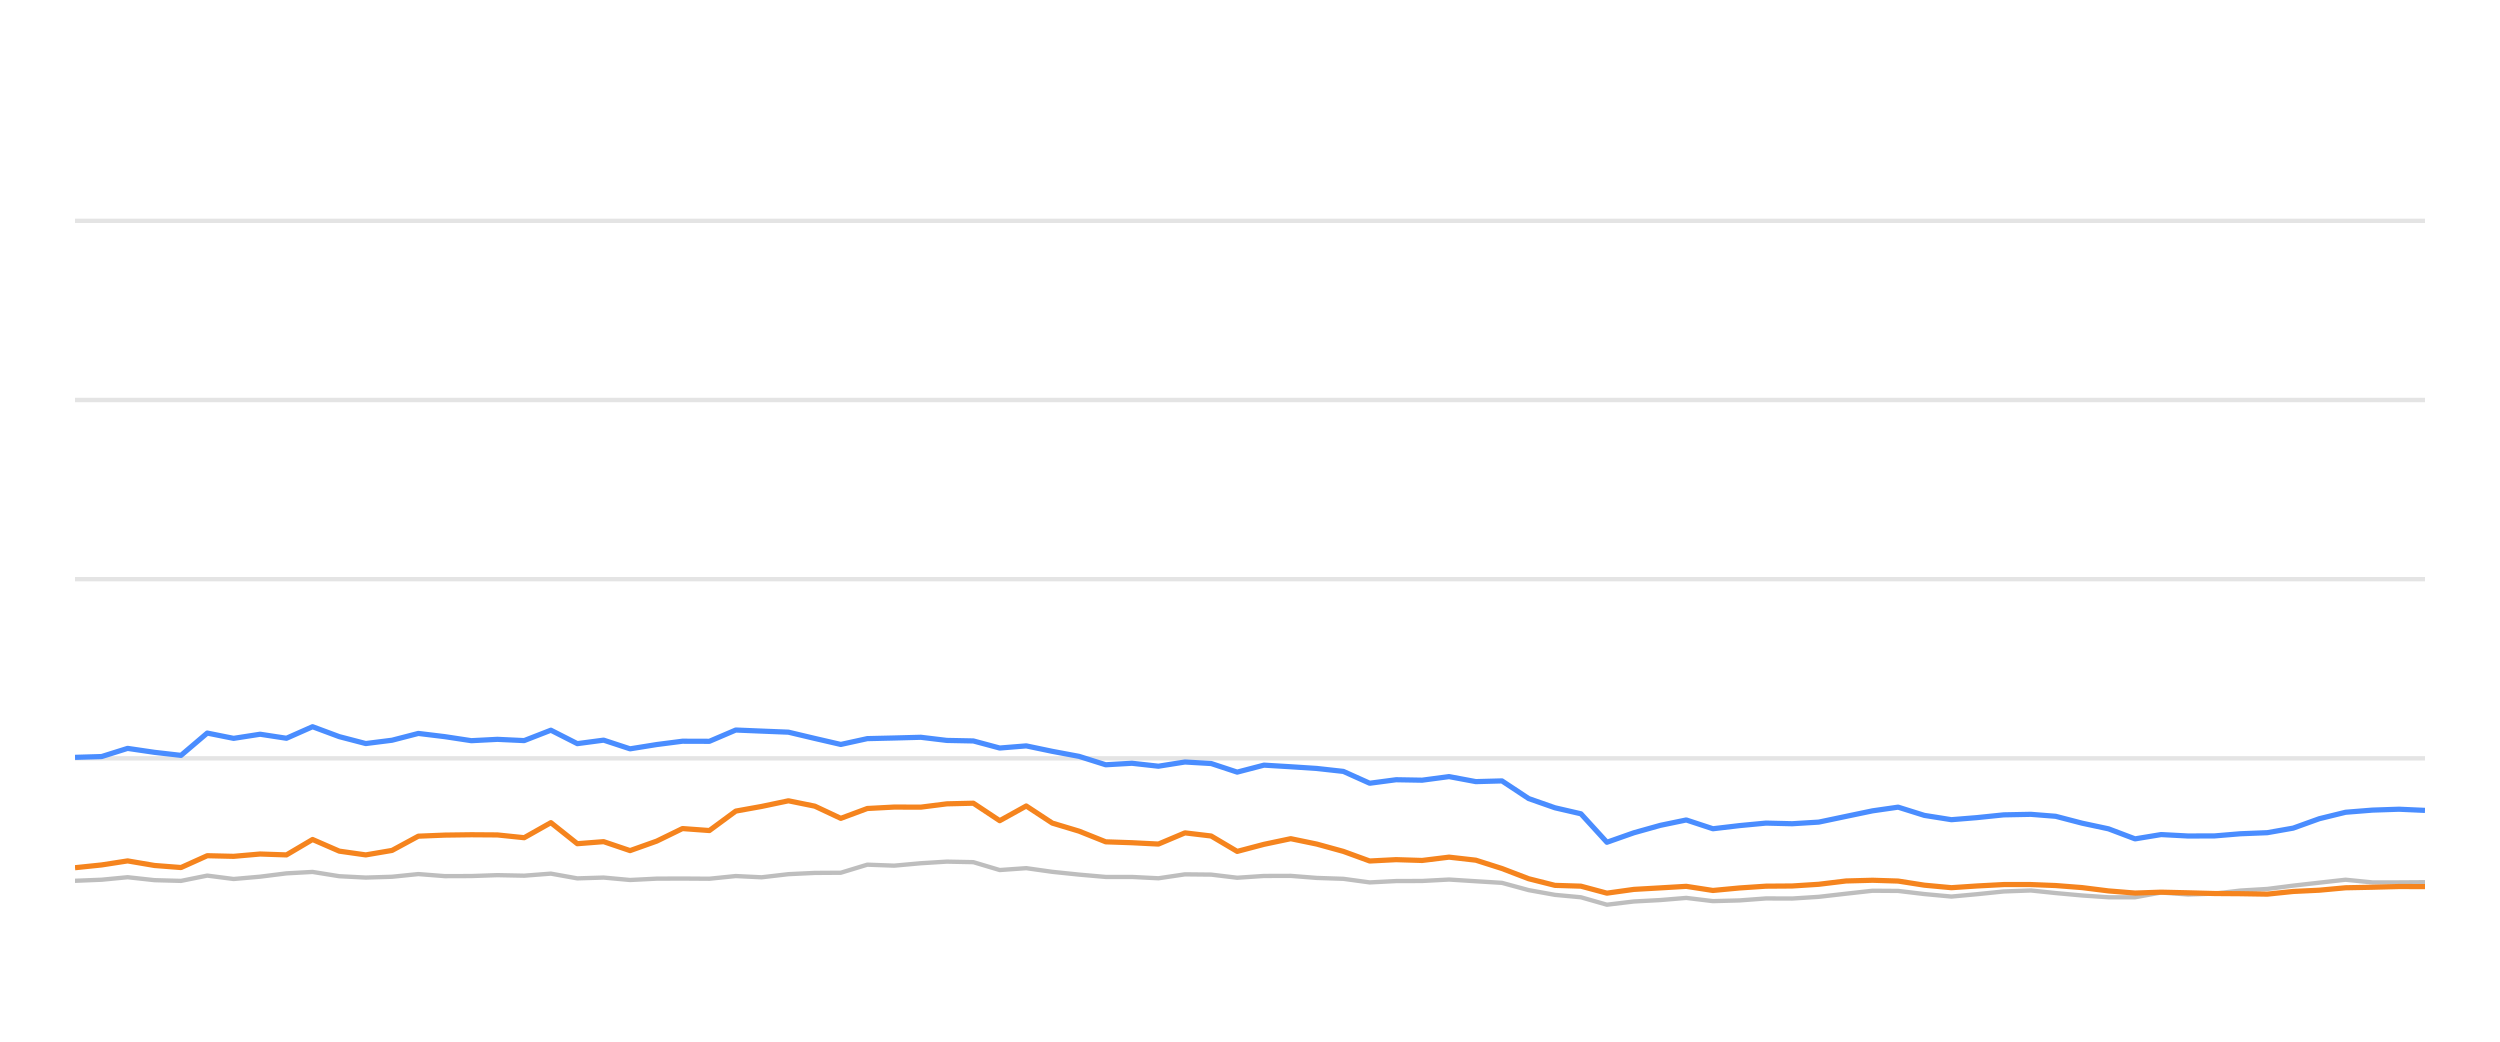
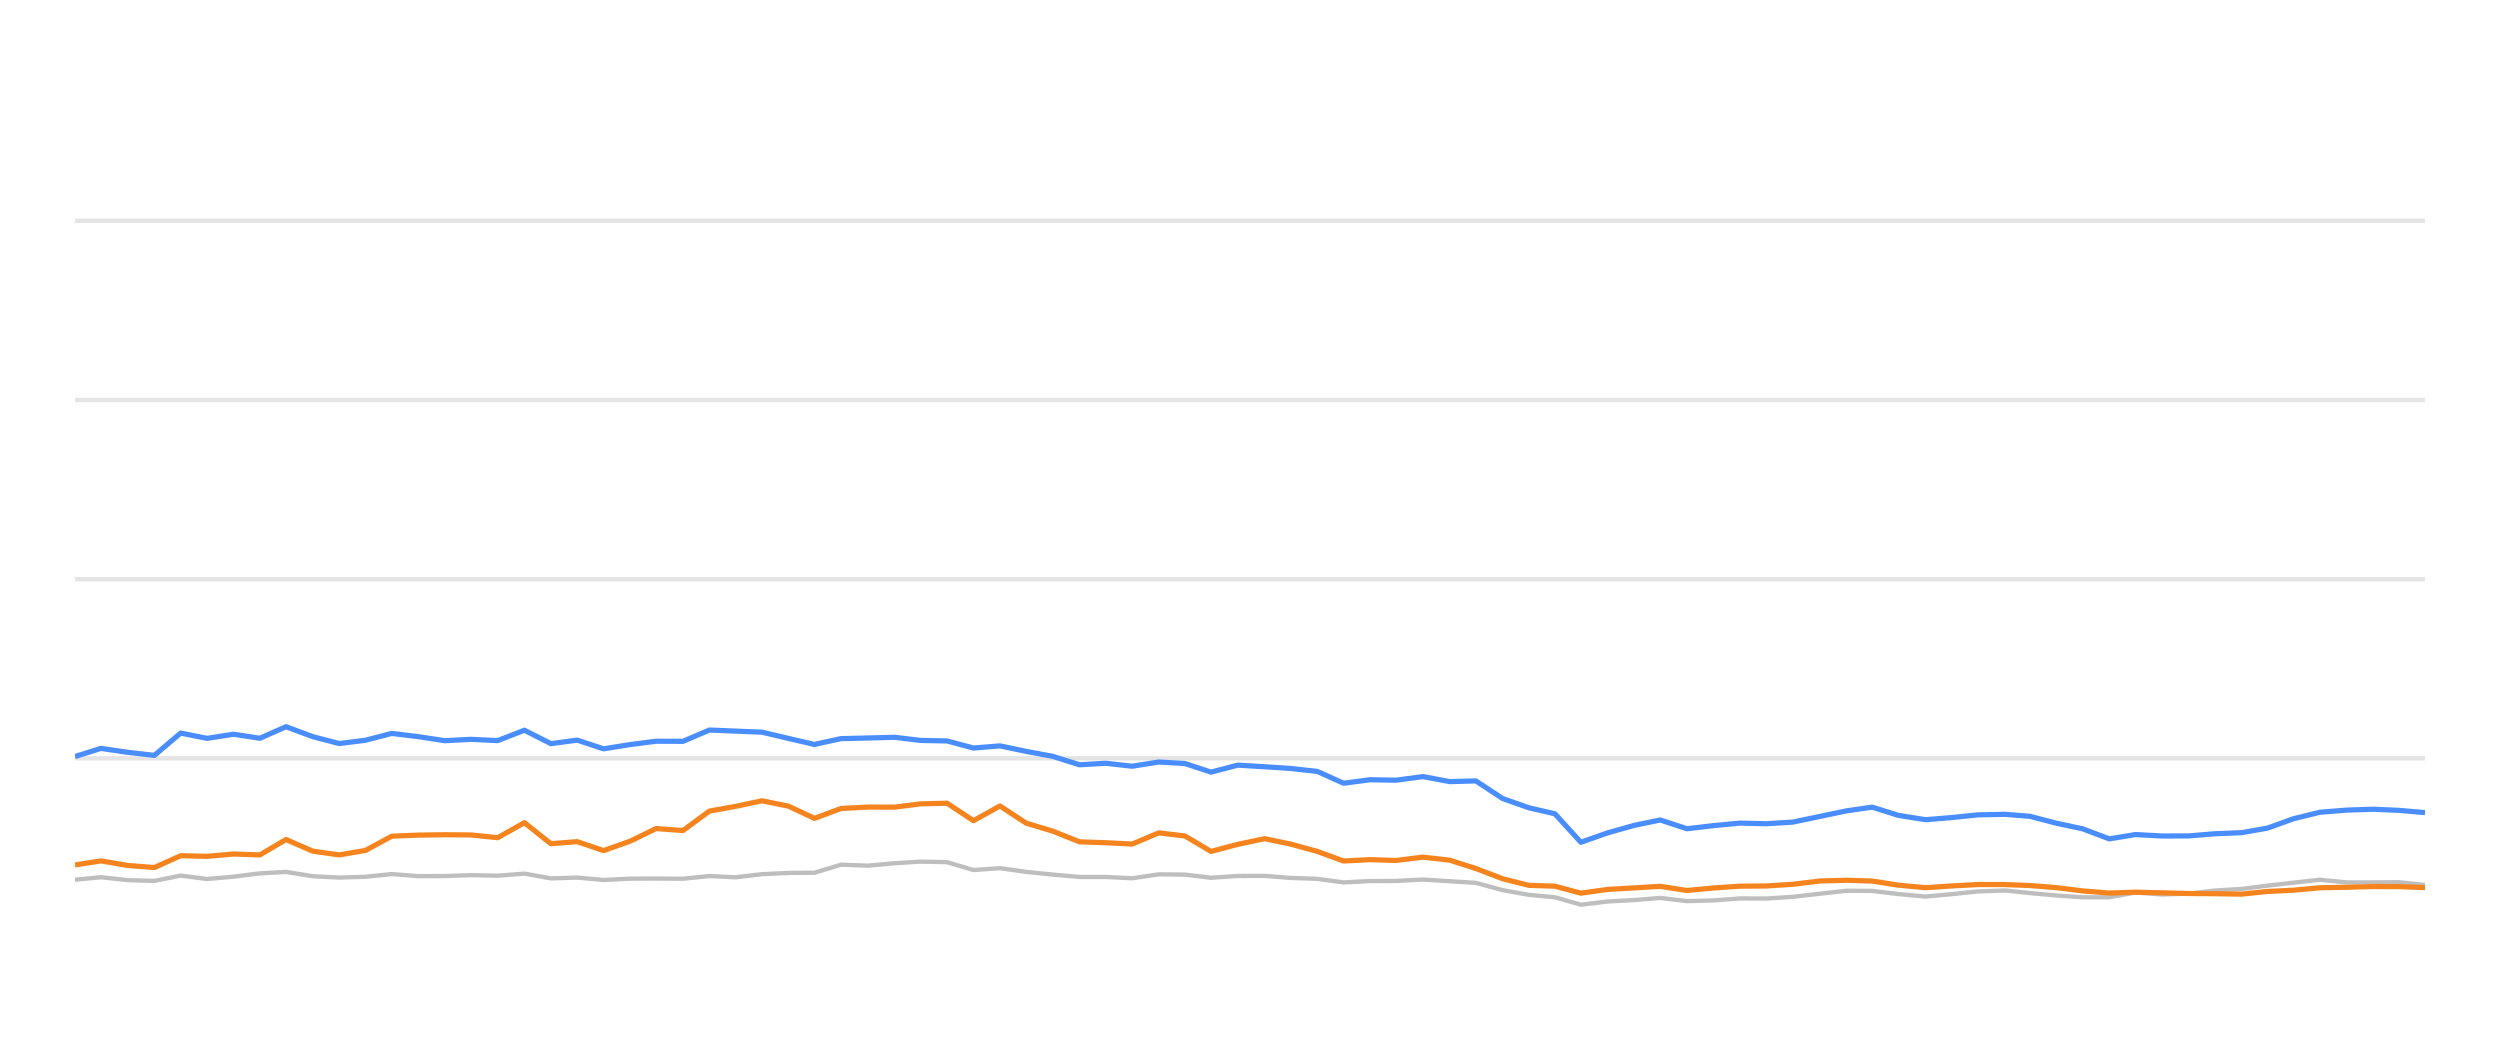
<svg xmlns="http://www.w3.org/2000/svg" width="288pt" height="120pt" viewBox="0 0 288 120" version="1.1">
  <defs>
    <style type="text/css">*{stroke-linejoin: round; stroke-linecap: butt}</style>
  </defs>
  <g id="figure_1">
    <g id="patch_1">
      <path d="M 0 120  L 288 120  L 288 0  L 0 0  L 0 120  z " style="fill: none; opacity: 0" />
    </g>
    <g id="axes_1">
      <g id="patch_2">
        <path d="M 8.64 108  L 279.36 108  L 279.36 4.8  L 8.64 4.8  L 8.64 108  z " style="fill: none" />
      </g>
      <g id="matplotlib.axis_1" />
      <g id="matplotlib.axis_2" />
      <g id="line2d_1">
-         <path d="M 8.64 87.36  L 279.36 87.36  " clip-path="url(#p2e8ebfc3f2)" style="fill: none; stroke: #b2b2b2; stroke-opacity: 0.35; stroke-width: 0.5; stroke-linecap: square" />
+         <path d="M 8.64 87.36  L 279.36 87.36  " clip-path="url(#pfd1edf6b89)" style="fill: none; stroke: #b2b2b2; stroke-opacity: 0.35; stroke-width: 0.5; stroke-linecap: square" />
      </g>
      <g id="line2d_2">
-         <path d="M 8.64 66.72  L 279.36 66.72  " clip-path="url(#p2e8ebfc3f2)" style="fill: none; stroke: #b2b2b2; stroke-opacity: 0.35; stroke-width: 0.5; stroke-linecap: square" />
+         <path d="M 8.64 66.72  L 279.36 66.72  " clip-path="url(#pfd1edf6b89)" style="fill: none; stroke: #b2b2b2; stroke-opacity: 0.35; stroke-width: 0.5; stroke-linecap: square" />
      </g>
      <g id="line2d_3">
-         <path d="M 8.64 46.08  L 279.36 46.08  " clip-path="url(#p2e8ebfc3f2)" style="fill: none; stroke: #b2b2b2; stroke-opacity: 0.35; stroke-width: 0.5; stroke-linecap: square" />
+         <path d="M 8.64 46.08  L 279.36 46.08  " clip-path="url(#pfd1edf6b89)" style="fill: none; stroke: #b2b2b2; stroke-opacity: 0.35; stroke-width: 0.5; stroke-linecap: square" />
      </g>
      <g id="line2d_4">
-         <path d="M 8.64 25.44  L 279.36 25.44  " clip-path="url(#p2e8ebfc3f2)" style="fill: none; stroke: #b2b2b2; stroke-opacity: 0.35; stroke-width: 0.5; stroke-linecap: square" />
+         <path d="M 8.64 25.44  L 279.36 25.44  " clip-path="url(#pfd1edf6b89)" style="fill: none; stroke: #b2b2b2; stroke-opacity: 0.35; stroke-width: 0.5; stroke-linecap: square" />
      </g>
      <g id="line2d_5">
-         <path d="M 8.64 101.467  L 11.708 101.344  L 14.702 101.055  L 17.797 101.395  L 20.853 101.478  L 23.874 100.869  L 26.912 101.261  L 29.966 100.993  L 33 100.611  L 36.007 100.446  L 39.087 100.941  L 42.135 101.096  L 45.162 101.003  L 48.193 100.693  L 51.246 100.931  L 54.295 100.92  L 57.299 100.817  L 60.386 100.879  L 63.46 100.642  L 66.506 101.189  L 69.538 101.096  L 72.584 101.375  L 75.658 101.22  L 78.62 101.209  L 81.722 101.23  L 84.762 100.92  L 87.735 101.065  L 90.829 100.704  L 93.87 100.559  L 96.86 100.539  L 99.912 99.61  L 103.013 99.723  L 106.078 99.445  L 109.076 99.259  L 112.131 99.321  L 115.168 100.229  L 118.223 100.012  L 121.225 100.435  L 124.311 100.755  L 127.38 101.024  L 130.399 101.024  L 133.45 101.178  L 136.508 100.724  L 139.525 100.755  L 142.524 101.117  L 145.612 100.91  L 148.693 100.9  L 151.687 101.137  L 154.759 101.24  L 157.789 101.653  L 160.832 101.498  L 163.829 101.488  L 166.931 101.323  L 170.016 101.519  L 173.027 101.705  L 176.101 102.541  L 179.131 103.088  L 182.122 103.366  L 185.115 104.223  L 188.221 103.851  L 191.275 103.686  L 194.257 103.439  L 197.329 103.81  L 200.388 103.728  L 203.44 103.5  L 206.458 103.511  L 209.521 103.315  L 212.662 102.954  L 215.72 102.613  L 218.663 102.634  L 221.689 102.995  L 224.801 103.284  L 227.72 103.015  L 230.824 102.696  L 233.953 102.582  L 236.812 102.881  L 239.863 103.16  L 242.902 103.366  L 245.958 103.366  L 248.962 102.819  L 252.06 103.046  L 255.122 102.943  L 258.104 102.592  L 261.189 102.407  L 264.176 102.025  L 267.183 101.684  L 270.21 101.344  L 273.295 101.653  L 276.365 101.653  L 279.36 101.633  " clip-path="url(#p2e8ebfc3f2)" style="fill: none; stroke: #bebebe; stroke-width: 0.5; stroke-linecap: round" />
+         <path d="M 8.64 101.344  L 11.635 101.055  L 14.731 101.395  L 17.789 101.478  L 20.811 100.869  L 23.85 101.261  L 26.905 100.993  L 29.94 100.611  L 32.949 100.446  L 36.03 100.941  L 39.079 101.096  L 42.108 101.003  L 45.14 100.693  L 48.194 100.931  L 51.244 100.92  L 54.249 100.817  L 57.338 100.879  L 60.412 100.642  L 63.46 101.189  L 66.494 101.096  L 69.54 101.375  L 72.615 101.22  L 75.579 101.209  L 78.683 101.23  L 81.723 100.92  L 84.698 101.065  L 87.793 100.704  L 90.836 100.559  L 93.827 100.539  L 96.879 99.61  L 99.982 99.723  L 103.048 99.445  L 106.047 99.259  L 109.103 99.321  L 112.142 100.229  L 115.198 100.012  L 118.201 100.435  L 121.288 100.755  L 124.359 101.024  L 127.379 101.024  L 130.432 101.178  L 133.491 100.724  L 136.509 100.755  L 139.509 101.117  L 142.599 100.91  L 145.68 100.9  L 148.676 101.137  L 151.749 101.24  L 154.781 101.653  L 157.825 101.498  L 160.822 101.488  L 163.926 101.323  L 167.013 101.519  L 170.024 101.705  L 173.1 102.541  L 176.132 103.088  L 179.123 103.366  L 182.118 104.223  L 185.225 103.851  L 188.28 103.686  L 191.264 103.439  L 194.337 103.81  L 197.396 103.728  L 200.45 103.5  L 203.469 103.511  L 206.533 103.315  L 209.676 102.954  L 212.735 102.613  L 215.679 102.634  L 218.707 102.995  L 221.82 103.284  L 224.74 103.015  L 227.845 102.696  L 230.975 102.582  L 233.835 102.881  L 236.888 103.16  L 239.929 103.366  L 242.986 103.366  L 245.99 102.819  L 249.09 103.046  L 252.153 102.943  L 255.136 102.592  L 258.222 102.407  L 261.211 102.025  L 264.219 101.684  L 267.248 101.344  L 270.334 101.653  L 273.405 101.653  L 276.401 101.633  L 279.36 101.952  " clip-path="url(#pfd1edf6b89)" style="fill: none; stroke: #bebebe; stroke-width: 0.5; stroke-linecap: round" />
      </g>
      <g id="line2d_6">
-         <path d="M 8.64 87.246  L 11.708 87.154  L 14.702 86.214  L 17.797 86.669  L 20.853 87.019  L 23.874 84.45  L 26.912 85.059  L 29.966 84.584  L 33 85.048  L 36.007 83.717  L 39.087 84.863  L 42.135 85.657  L 45.162 85.275  L 48.193 84.491  L 51.246 84.863  L 54.295 85.327  L 57.299 85.172  L 60.386 85.317  L 63.46 84.12  L 66.506 85.668  L 69.538 85.265  L 72.584 86.266  L 75.658 85.771  L 78.62 85.389  L 81.722 85.399  L 84.762 84.099  L 87.735 84.223  L 90.829 84.347  L 93.87 85.069  L 96.86 85.76  L 99.912 85.09  L 103.013 85.017  L 106.078 84.935  L 109.076 85.296  L 112.131 85.358  L 115.168 86.173  L 118.223 85.926  L 121.225 86.555  L 124.311 87.133  L 127.38 88.103  L 130.399 87.928  L 133.45 88.268  L 136.508 87.783  L 139.525 87.959  L 142.524 88.949  L 145.612 88.144  L 148.693 88.33  L 151.687 88.526  L 154.759 88.867  L 157.789 90.229  L 160.832 89.826  L 163.829 89.878  L 166.931 89.465  L 170.016 90.043  L 173.027 89.961  L 176.101 91.994  L 179.131 93.057  L 182.122 93.748  L 185.115 97.03  L 188.221 95.936  L 191.275 95.079  L 194.257 94.46  L 197.329 95.472  L 200.388 95.11  L 203.44 94.821  L 206.458 94.894  L 209.521 94.708  L 212.662 94.047  L 215.72 93.408  L 218.663 92.984  L 221.689 93.934  L 224.801 94.429  L 227.72 94.192  L 230.824 93.872  L 233.953 93.81  L 236.812 94.037  L 239.863 94.832  L 242.902 95.482  L 245.958 96.638  L 248.962 96.142  L 252.06 96.307  L 255.122 96.297  L 258.104 96.049  L 261.189 95.926  L 264.176 95.399  L 267.183 94.316  L 270.21 93.573  L 273.295 93.325  L 276.365 93.222  L 279.36 93.356  " clip-path="url(#p2e8ebfc3f2)" style="fill: none; stroke: #4a8dff; stroke-width: 0.6" />
+         <path d="M 8.64 87.154  L 11.635 86.214  L 14.731 86.669  L 17.789 87.019  L 20.811 84.45  L 23.85 85.059  L 26.905 84.584  L 29.94 85.048  L 32.949 83.717  L 36.03 84.863  L 39.079 85.657  L 42.108 85.275  L 45.14 84.491  L 48.194 84.863  L 51.244 85.327  L 54.249 85.172  L 57.338 85.317  L 60.412 84.12  L 63.46 85.668  L 66.494 85.265  L 69.54 86.266  L 72.615 85.771  L 75.579 85.389  L 78.683 85.399  L 81.723 84.099  L 84.698 84.223  L 87.793 84.347  L 90.836 85.069  L 93.827 85.76  L 96.879 85.09  L 99.982 85.017  L 103.048 84.935  L 106.047 85.296  L 109.103 85.358  L 112.142 86.173  L 115.198 85.926  L 118.201 86.555  L 121.288 87.133  L 124.359 88.103  L 127.379 87.928  L 130.432 88.268  L 133.491 87.783  L 136.509 87.959  L 139.509 88.949  L 142.599 88.144  L 145.68 88.33  L 148.676 88.526  L 151.749 88.867  L 154.781 90.229  L 157.825 89.826  L 160.822 89.878  L 163.926 89.465  L 167.013 90.043  L 170.024 89.961  L 173.1 91.994  L 176.132 93.057  L 179.123 93.748  L 182.118 97.03  L 185.225 95.936  L 188.28 95.079  L 191.264 94.46  L 194.337 95.472  L 197.396 95.11  L 200.45 94.821  L 203.469 94.894  L 206.533 94.708  L 209.676 94.047  L 212.735 93.408  L 215.679 92.984  L 218.707 93.934  L 221.82 94.429  L 224.74 94.192  L 227.845 93.872  L 230.975 93.81  L 233.835 94.037  L 236.888 94.832  L 239.929 95.482  L 242.986 96.638  L 245.99 96.142  L 249.09 96.307  L 252.153 96.297  L 255.136 96.049  L 258.222 95.926  L 261.211 95.399  L 264.219 94.316  L 267.248 93.573  L 270.334 93.325  L 273.405 93.222  L 276.401 93.356  L 279.36 93.614  " clip-path="url(#pfd1edf6b89)" style="fill: none; stroke: #4a8dff; stroke-width: 0.6" />
      </g>
      <g id="line2d_7">
-         <path d="M 8.64 99.961  L 11.708 99.641  L 14.702 99.176  L 17.797 99.703  L 20.853 99.94  L 23.874 98.578  L 26.912 98.65  L 29.966 98.382  L 33 98.485  L 36.007 96.71  L 39.087 98.052  L 42.135 98.485  L 45.162 97.969  L 48.193 96.328  L 51.246 96.204  L 54.295 96.163  L 57.299 96.184  L 60.386 96.504  L 63.46 94.77  L 66.506 97.195  L 69.538 96.958  L 72.584 97.99  L 75.658 96.896  L 78.62 95.451  L 81.722 95.678  L 84.762 93.438  L 87.735 92.902  L 90.829 92.252  L 93.87 92.871  L 96.86 94.274  L 99.912 93.139  L 103.013 92.974  L 106.078 92.984  L 109.076 92.603  L 112.131 92.53  L 115.168 94.543  L 118.223 92.85  L 121.225 94.821  L 124.311 95.75  L 127.38 96.978  L 130.399 97.081  L 133.45 97.236  L 136.508 95.946  L 139.525 96.307  L 142.524 98.082  L 145.612 97.267  L 148.693 96.617  L 151.687 97.236  L 154.759 98.082  L 157.789 99.187  L 160.832 99.032  L 163.829 99.125  L 166.931 98.743  L 170.016 99.094  L 173.027 100.054  L 176.101 101.23  L 179.131 101.994  L 182.122 102.087  L 185.115 102.892  L 188.221 102.458  L 191.275 102.283  L 194.257 102.107  L 197.329 102.582  L 200.388 102.293  L 203.44 102.087  L 206.458 102.066  L 209.521 101.87  L 212.662 101.488  L 215.72 101.406  L 218.663 101.498  L 221.689 101.973  L 224.801 102.262  L 227.72 102.066  L 230.824 101.901  L 233.953 101.901  L 236.812 102.014  L 239.863 102.252  L 242.902 102.634  L 245.958 102.881  L 248.962 102.778  L 252.06 102.85  L 255.122 102.933  L 258.104 102.954  L 261.189 103.005  L 264.176 102.696  L 267.183 102.551  L 270.21 102.272  L 273.295 102.21  L 276.365 102.128  L 279.36 102.138  " clip-path="url(#p2e8ebfc3f2)" style="fill: none; stroke: #f5841e; stroke-width: 0.6" />
+         <path d="M 8.64 99.641  L 11.635 99.176  L 14.731 99.703  L 17.789 99.94  L 20.811 98.578  L 23.85 98.65  L 26.905 98.382  L 29.94 98.485  L 32.949 96.71  L 36.03 98.052  L 39.079 98.485  L 42.108 97.969  L 45.14 96.328  L 48.194 96.204  L 51.244 96.163  L 54.249 96.184  L 57.338 96.504  L 60.412 94.77  L 63.46 97.195  L 66.494 96.958  L 69.54 97.99  L 72.615 96.896  L 75.579 95.451  L 78.683 95.678  L 81.723 93.438  L 84.698 92.902  L 87.793 92.252  L 90.836 92.871  L 93.827 94.274  L 96.879 93.139  L 99.982 92.974  L 103.048 92.984  L 106.047 92.603  L 109.103 92.53  L 112.142 94.543  L 115.198 92.85  L 118.201 94.821  L 121.288 95.75  L 124.359 96.978  L 127.379 97.081  L 130.432 97.236  L 133.491 95.946  L 136.509 96.307  L 139.509 98.082  L 142.599 97.267  L 145.68 96.617  L 148.676 97.236  L 151.749 98.082  L 154.781 99.187  L 157.825 99.032  L 160.822 99.125  L 163.926 98.743  L 167.013 99.094  L 170.024 100.054  L 173.1 101.23  L 176.132 101.994  L 179.123 102.087  L 182.118 102.892  L 185.225 102.458  L 188.28 102.283  L 191.264 102.107  L 194.337 102.582  L 197.396 102.293  L 200.45 102.087  L 203.469 102.066  L 206.533 101.87  L 209.676 101.488  L 212.735 101.406  L 215.679 101.498  L 218.707 101.973  L 221.82 102.262  L 224.74 102.066  L 227.845 101.901  L 230.975 101.901  L 233.835 102.014  L 236.888 102.252  L 239.929 102.634  L 242.986 102.881  L 245.99 102.778  L 249.09 102.85  L 252.153 102.933  L 255.136 102.954  L 258.222 103.005  L 261.211 102.696  L 264.219 102.551  L 267.248 102.272  L 270.334 102.21  L 273.405 102.128  L 276.401 102.138  L 279.36 102.252  " clip-path="url(#pfd1edf6b89)" style="fill: none; stroke: #f5841e; stroke-width: 0.6" />
      </g>
    </g>
  </g>
  <defs>
-     <clipPath id="p2e8ebfc3f2">
+     <clipPath id="pfd1edf6b89">
      <rect x="8.64" y="4.8" width="270.72" height="103.2" />
    </clipPath>
  </defs>
</svg>
